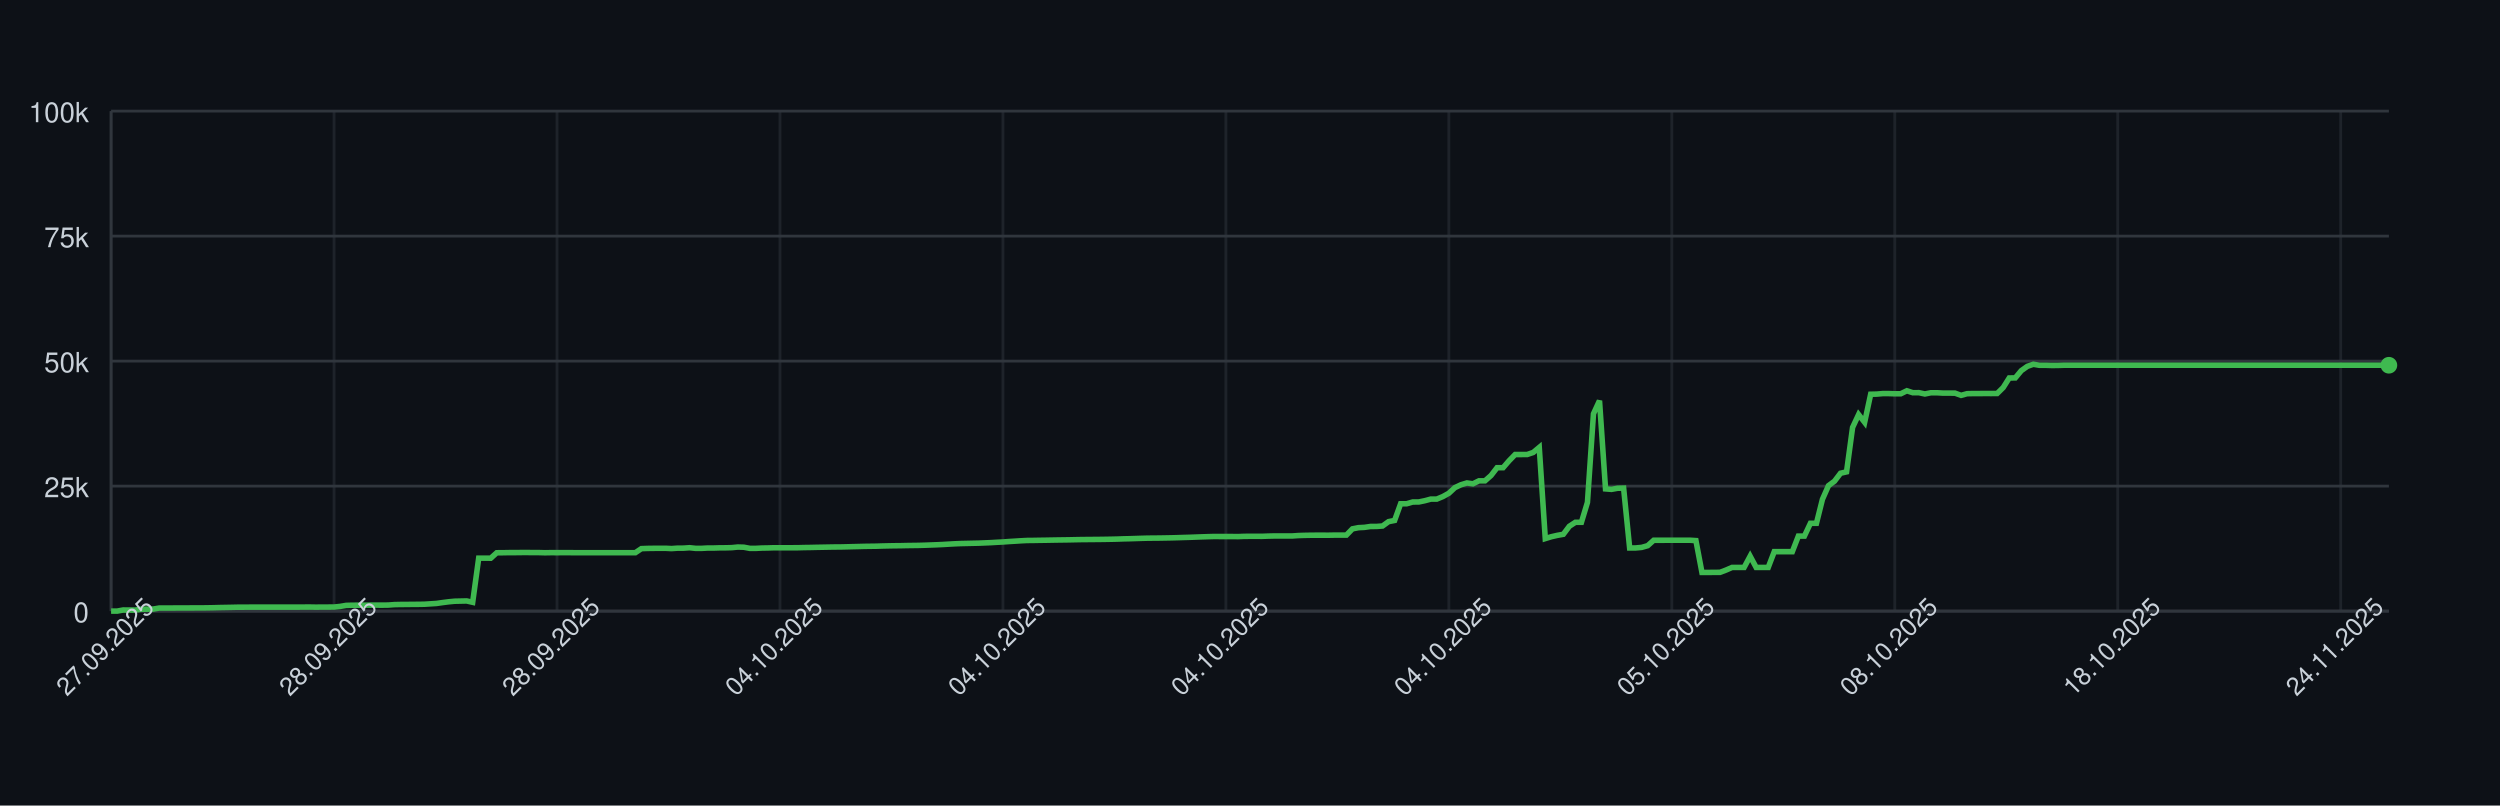
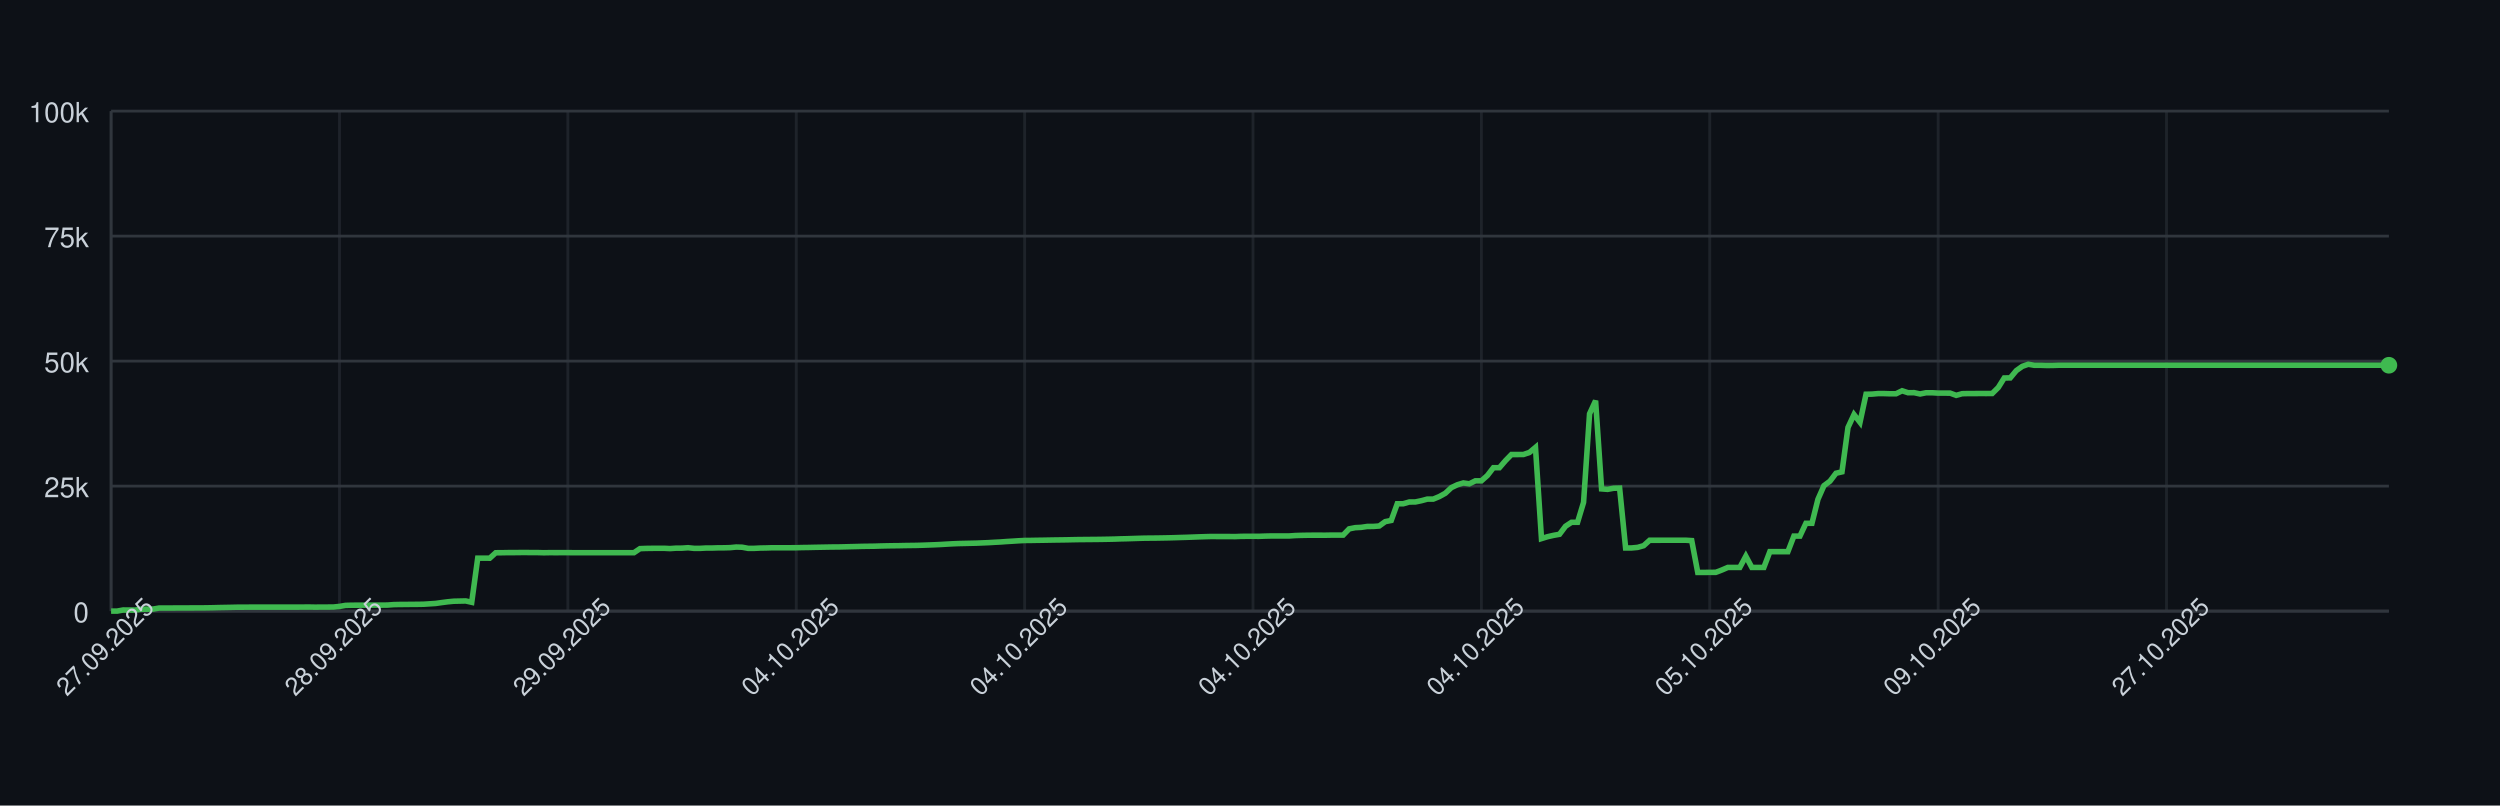
<svg xmlns="http://www.w3.org/2000/svg" width="900" height="290" style="font-family: -apple-system, BlinkMacSystemFont, 'Segoe UI', Helvetica, Arial, sans-serif;">
  <rect width="100%" height="100%" fill="#0d1117" />
  <g>
    <line x1="40" y1="220.00" x2="860" y2="220.00" stroke="#30363d" />
    <text x="32" y="224.00" font-size="10" fill="#c9d1d9" text-anchor="end">0</text>
    <line x1="40" y1="175.00" x2="860" y2="175.00" stroke="#30363d" />
    <text x="32" y="179.00" font-size="10" fill="#c9d1d9" text-anchor="end">25k</text>
    <line x1="40" y1="130.00" x2="860" y2="130.00" stroke="#30363d" />
    <text x="32" y="134.00" font-size="10" fill="#c9d1d9" text-anchor="end">50k</text>
    <line x1="40" y1="85.00" x2="860" y2="85.00" stroke="#30363d" />
    <text x="32" y="89.00" font-size="10" fill="#c9d1d9" text-anchor="end">75k</text>
    <line x1="40" y1="40.00" x2="860" y2="40.00" stroke="#30363d" />
    <text x="32" y="44.00" font-size="10" fill="#c9d1d9" text-anchor="end">100k</text>
    <line x1="40.00" y1="40" x2="40.00" y2="220" stroke="#30363d" opacity="0.5" />
-     <line x1="120.26" y1="40" x2="120.26" y2="220" stroke="#30363d" opacity="0.5" />
-     <line x1="200.53" y1="40" x2="200.53" y2="220" stroke="#30363d" opacity="0.5" />
-     <line x1="280.79" y1="40" x2="280.79" y2="220" stroke="#30363d" opacity="0.5" />
-     <line x1="361.06" y1="40" x2="361.06" y2="220" stroke="#30363d" opacity="0.5" />
-     <line x1="441.32" y1="40" x2="441.32" y2="220" stroke="#30363d" opacity="0.5" />
-     <line x1="521.59" y1="40" x2="521.59" y2="220" stroke="#30363d" opacity="0.5" />
-     <line x1="601.85" y1="40" x2="601.85" y2="220" stroke="#30363d" opacity="0.5" />
-     <line x1="682.12" y1="40" x2="682.12" y2="220" stroke="#30363d" opacity="0.5" />
-     <line x1="762.38" y1="40" x2="762.38" y2="220" stroke="#30363d" opacity="0.5" />
-     <line x1="842.65" y1="40" x2="842.65" y2="220" stroke="#30363d" opacity="0.5" />
+     <line x1="122.22" y1="40" x2="122.22" y2="220" stroke="#30363d" opacity="0.5" />
+     <line x1="204.43" y1="40" x2="204.43" y2="220" stroke="#30363d" opacity="0.5" />
+     <line x1="286.65" y1="40" x2="286.65" y2="220" stroke="#30363d" opacity="0.5" />
+     <line x1="368.87" y1="40" x2="368.87" y2="220" stroke="#30363d" opacity="0.5" />
+     <line x1="451.08" y1="40" x2="451.08" y2="220" stroke="#30363d" opacity="0.5" />
+     <line x1="533.30" y1="40" x2="533.30" y2="220" stroke="#30363d" opacity="0.5" />
+     <line x1="615.51" y1="40" x2="615.51" y2="220" stroke="#30363d" opacity="0.5" />
+     <line x1="697.73" y1="40" x2="697.73" y2="220" stroke="#30363d" opacity="0.5" />
+     <line x1="779.95" y1="40" x2="779.95" y2="220" stroke="#30363d" opacity="0.5" />
    <line x1="40" y1="220" x2="860" y2="220" stroke="#30363d" />
    <line x1="40" y1="40" x2="40" y2="220" stroke="#30363d" />
-     <path d="M 40.00 220.00 L 42.17 220.00 L 44.34 219.60 L 46.51 219.62 L 48.68 219.63 L 50.85 219.32 L 53.02 219.31 L 55.19 219.26 L 57.35 218.89 L 59.52 218.89 L 61.69 218.89 L 63.86 218.87 L 66.03 218.87 L 68.20 218.86 L 70.37 218.85 L 72.54 218.85 L 74.71 218.82 L 76.88 218.78 L 79.05 218.72 L 81.22 218.68 L 83.39 218.64 L 85.56 218.59 L 87.72 218.59 L 89.89 218.57 L 92.06 218.57 L 94.23 218.57 L 96.40 218.57 L 98.57 218.57 L 100.74 218.57 L 102.91 218.57 L 105.08 218.57 L 107.25 218.57 L 109.42 218.55 L 111.59 218.54 L 113.76 218.58 L 115.93 218.55 L 118.10 218.55 L 120.26 218.53 L 122.43 218.31 L 124.60 217.94 L 126.77 217.88 L 128.94 217.87 L 131.11 217.86 L 133.28 217.85 L 135.45 217.84 L 137.62 217.85 L 139.79 217.82 L 141.96 217.66 L 144.13 217.61 L 146.30 217.60 L 148.47 217.57 L 150.63 217.56 L 152.80 217.52 L 154.97 217.38 L 157.14 217.24 L 159.31 216.93 L 161.48 216.65 L 163.65 216.44 L 165.82 216.39 L 167.99 216.34 L 170.16 216.83 L 172.33 200.94 L 174.50 200.94 L 176.67 200.95 L 178.84 198.99 L 181.01 198.98 L 183.17 198.94 L 185.34 198.94 L 187.51 198.91 L 189.68 198.90 L 191.85 198.93 L 194.02 198.93 L 196.19 198.99 L 198.36 198.95 L 200.53 198.96 L 202.70 198.95 L 204.87 198.95 L 207.04 198.97 L 209.21 198.97 L 211.38 198.97 L 213.54 198.97 L 215.71 198.97 L 217.88 198.97 L 220.05 198.97 L 222.22 198.97 L 224.39 198.97 L 226.56 198.97 L 228.73 198.97 L 230.90 197.51 L 233.07 197.43 L 235.24 197.40 L 237.41 197.38 L 239.58 197.38 L 241.75 197.49 L 243.92 197.34 L 246.08 197.33 L 248.25 197.18 L 250.42 197.41 L 252.59 197.41 L 254.76 197.29 L 256.93 197.29 L 259.10 197.22 L 261.27 197.21 L 263.44 197.15 L 265.61 196.94 L 267.78 197.00 L 269.95 197.41 L 272.12 197.41 L 274.29 197.30 L 276.46 197.26 L 278.62 197.19 L 280.79 197.19 L 282.96 197.19 L 285.13 197.19 L 287.30 197.18 L 289.47 197.12 L 291.64 197.09 L 293.81 197.04 L 295.98 197.00 L 298.15 196.96 L 300.32 196.92 L 302.49 196.91 L 304.66 196.86 L 306.83 196.80 L 308.99 196.75 L 311.16 196.69 L 313.33 196.66 L 315.50 196.63 L 317.67 196.56 L 319.84 196.51 L 322.01 196.47 L 324.18 196.45 L 326.35 196.40 L 328.52 196.37 L 330.69 196.34 L 332.86 196.28 L 335.03 196.20 L 337.20 196.12 L 339.37 196.02 L 341.53 195.89 L 343.70 195.77 L 345.87 195.68 L 348.04 195.63 L 350.21 195.58 L 352.38 195.53 L 354.55 195.44 L 356.72 195.35 L 358.89 195.22 L 361.06 195.11 L 363.23 194.95 L 365.40 194.82 L 367.57 194.68 L 369.74 194.57 L 371.90 194.55 L 374.07 194.51 L 376.24 194.48 L 378.41 194.44 L 380.58 194.40 L 382.75 194.37 L 384.92 194.34 L 387.09 194.29 L 389.26 194.25 L 391.43 194.23 L 393.60 194.21 L 395.77 194.19 L 397.94 194.16 L 400.11 194.12 L 402.28 194.07 L 404.44 193.99 L 406.61 193.94 L 408.78 193.87 L 410.95 193.80 L 413.12 193.74 L 415.29 193.72 L 417.46 193.70 L 419.63 193.66 L 421.80 193.62 L 423.97 193.56 L 426.14 193.49 L 428.31 193.43 L 430.48 193.35 L 432.65 193.27 L 434.81 193.20 L 436.98 193.14 L 439.15 193.15 L 441.32 193.15 L 443.49 193.15 L 445.66 193.18 L 447.83 193.09 L 450.00 193.07 L 452.17 193.07 L 454.34 193.08 L 456.51 193.00 L 458.68 192.95 L 460.85 192.95 L 463.02 192.95 L 465.19 192.95 L 467.35 192.80 L 469.52 192.73 L 471.69 192.69 L 473.86 192.67 L 476.03 192.67 L 478.20 192.68 L 480.37 192.64 L 482.54 192.63 L 484.71 192.63 L 486.88 190.39 L 489.05 189.96 L 491.22 189.85 L 493.39 189.53 L 495.56 189.52 L 497.72 189.36 L 499.89 187.79 L 502.06 187.36 L 504.23 181.35 L 506.40 181.35 L 508.57 180.72 L 510.74 180.71 L 512.91 180.26 L 515.08 179.68 L 517.25 179.67 L 519.42 178.77 L 521.59 177.57 L 523.76 175.55 L 525.93 174.52 L 528.10 173.86 L 530.26 174.17 L 532.43 173.10 L 534.60 173.10 L 536.77 171.18 L 538.94 168.37 L 541.11 168.37 L 543.28 165.86 L 545.45 163.63 L 547.62 163.63 L 549.79 163.62 L 551.96 162.88 L 554.13 161.06 L 556.30 193.89 L 558.47 193.22 L 560.63 192.73 L 562.80 192.34 L 564.97 189.45 L 567.14 188.03 L 569.31 188.03 L 571.48 180.86 L 573.65 148.96 L 575.82 144.25 L 577.99 176.00 L 580.16 176.17 L 582.33 175.77 L 584.50 175.72 L 586.67 197.26 L 588.84 197.26 L 591.01 197.06 L 593.17 196.44 L 595.34 194.49 L 597.51 194.50 L 599.68 194.49 L 601.85 194.49 L 604.02 194.49 L 606.19 194.48 L 608.36 194.48 L 610.53 194.62 L 612.70 206.08 L 614.87 206.08 L 617.04 206.05 L 619.21 206.04 L 621.38 205.22 L 623.54 204.28 L 625.71 204.28 L 627.88 204.28 L 630.05 200.22 L 632.22 204.28 L 634.39 204.28 L 636.56 204.28 L 638.73 198.60 L 640.90 198.60 L 643.07 198.60 L 645.24 198.60 L 647.41 193.00 L 649.58 193.00 L 651.75 188.39 L 653.92 188.39 L 656.08 179.75 L 658.25 174.84 L 660.42 173.23 L 662.59 170.37 L 664.76 169.87 L 666.93 153.88 L 669.10 149.24 L 671.27 152.04 L 673.44 141.93 L 675.61 141.88 L 677.78 141.69 L 679.95 141.69 L 682.12 141.76 L 684.29 141.75 L 686.46 140.68 L 688.62 141.38 L 690.79 141.36 L 692.96 141.83 L 695.13 141.39 L 697.30 141.39 L 699.47 141.52 L 701.64 141.52 L 703.81 141.53 L 705.98 142.33 L 708.15 141.73 L 710.32 141.68 L 712.49 141.68 L 714.66 141.66 L 716.83 141.67 L 718.99 141.65 L 721.16 139.51 L 723.33 136.07 L 725.50 136.04 L 727.67 133.43 L 729.84 131.89 L 732.01 131.13 L 734.18 131.51 L 736.35 131.50 L 738.52 131.57 L 740.69 131.56 L 742.86 131.49 L 745.03 131.49 L 747.20 131.49 L 749.37 131.49 L 751.53 131.49 L 753.70 131.49 L 755.87 131.49 L 758.04 131.49 L 760.21 131.49 L 762.38 131.49 L 764.55 131.49 L 766.72 131.49 L 768.89 131.49 L 771.06 131.49 L 773.23 131.49 L 775.40 131.49 L 777.57 131.49 L 779.74 131.49 L 781.90 131.49 L 784.07 131.49 L 786.24 131.49 L 788.41 131.49 L 790.58 131.49 L 792.75 131.49 L 794.92 131.49 L 797.09 131.49 L 799.26 131.49 L 801.43 131.49 L 803.60 131.49 L 805.77 131.49 L 807.94 131.49 L 810.11 131.49 L 812.28 131.49 L 814.44 131.49 L 816.61 131.49 L 818.78 131.49 L 820.95 131.49 L 823.12 131.49 L 825.29 131.49 L 827.46 131.49 L 829.63 131.49 L 831.80 131.49 L 833.97 131.49 L 836.14 131.49 L 838.31 131.49 L 840.48 131.49 L 842.65 131.49 L 844.81 131.49 L 846.98 131.49 L 849.15 131.49 L 851.32 131.49 L 853.49 131.49 L 855.66 131.49 L 857.83 131.49 L 860.00 131.49" fill="none" stroke="#3fb950" stroke-width="2" />
+     <path d="M 40.00 220.00 L 42.16 220.00 L 44.33 219.60 L 46.49 219.62 L 48.65 219.63 L 50.82 219.32 L 52.98 219.31 L 55.15 219.26 L 57.31 218.89 L 59.47 218.89 L 61.64 218.89 L 63.80 218.87 L 65.96 218.87 L 68.13 218.86 L 70.29 218.85 L 72.45 218.85 L 74.62 218.82 L 76.78 218.78 L 78.94 218.72 L 81.11 218.68 L 83.27 218.64 L 85.44 218.59 L 87.60 218.59 L 89.76 218.57 L 91.93 218.57 L 94.09 218.57 L 96.25 218.57 L 98.42 218.57 L 100.58 218.57 L 102.74 218.57 L 104.91 218.57 L 107.07 218.57 L 109.23 218.55 L 111.40 218.54 L 113.56 218.58 L 115.73 218.55 L 117.89 218.55 L 120.05 218.53 L 122.22 218.31 L 124.38 217.94 L 126.54 217.88 L 128.71 217.87 L 130.87 217.86 L 133.03 217.85 L 135.20 217.84 L 137.36 217.85 L 139.53 217.82 L 141.69 217.66 L 143.85 217.61 L 146.02 217.60 L 148.18 217.57 L 150.34 217.56 L 152.51 217.52 L 154.67 217.38 L 156.83 217.24 L 159.00 216.93 L 161.16 216.65 L 163.32 216.44 L 165.49 216.39 L 167.65 216.34 L 169.82 216.83 L 171.98 200.94 L 174.14 200.94 L 176.31 200.95 L 178.47 198.99 L 180.63 198.98 L 182.80 198.94 L 184.96 198.94 L 187.12 198.91 L 189.29 198.90 L 191.45 198.93 L 193.61 198.93 L 195.78 198.99 L 197.94 198.95 L 200.11 198.96 L 202.27 198.95 L 204.43 198.95 L 206.60 198.97 L 208.76 198.97 L 210.92 198.97 L 213.09 198.97 L 215.25 198.97 L 217.41 198.97 L 219.58 198.97 L 221.74 198.97 L 223.91 198.97 L 226.07 198.97 L 228.23 198.97 L 230.40 197.51 L 232.56 197.43 L 234.72 197.40 L 236.89 197.38 L 239.05 197.38 L 241.21 197.49 L 243.38 197.34 L 245.54 197.33 L 247.70 197.18 L 249.87 197.41 L 252.03 197.41 L 254.20 197.29 L 256.36 197.29 L 258.52 197.22 L 260.69 197.21 L 262.85 197.15 L 265.01 196.94 L 267.18 197.00 L 269.34 197.41 L 271.50 197.41 L 273.67 197.30 L 275.83 197.26 L 277.99 197.19 L 280.16 197.19 L 282.32 197.19 L 284.49 197.19 L 286.65 197.18 L 288.81 197.12 L 290.98 197.09 L 293.14 197.04 L 295.30 197.00 L 297.47 196.96 L 299.63 196.92 L 301.79 196.91 L 303.96 196.86 L 306.12 196.80 L 308.28 196.75 L 310.45 196.69 L 312.61 196.66 L 314.78 196.63 L 316.94 196.56 L 319.10 196.51 L 321.27 196.47 L 323.43 196.45 L 325.59 196.40 L 327.76 196.37 L 329.92 196.34 L 332.08 196.28 L 334.25 196.20 L 336.41 196.12 L 338.58 196.02 L 340.74 195.89 L 342.90 195.77 L 345.07 195.68 L 347.23 195.63 L 349.39 195.58 L 351.56 195.53 L 353.72 195.44 L 355.88 195.35 L 358.05 195.22 L 360.21 195.11 L 362.37 194.95 L 364.54 194.82 L 366.70 194.68 L 368.87 194.57 L 371.03 194.55 L 373.19 194.51 L 375.36 194.48 L 377.52 194.44 L 379.68 194.40 L 381.85 194.37 L 384.01 194.34 L 386.17 194.29 L 388.34 194.25 L 390.50 194.23 L 392.66 194.21 L 394.83 194.19 L 396.99 194.16 L 399.16 194.12 L 401.32 194.07 L 403.48 193.99 L 405.65 193.94 L 407.81 193.87 L 409.97 193.80 L 412.14 193.74 L 414.30 193.72 L 416.46 193.70 L 418.63 193.66 L 420.79 193.62 L 422.96 193.56 L 425.12 193.49 L 427.28 193.43 L 429.45 193.35 L 431.61 193.27 L 433.77 193.20 L 435.94 193.14 L 438.10 193.15 L 440.26 193.15 L 442.43 193.15 L 444.59 193.18 L 446.75 193.09 L 448.92 193.07 L 451.08 193.07 L 453.25 193.08 L 455.41 193.00 L 457.57 192.95 L 459.74 192.95 L 461.90 192.95 L 464.06 192.95 L 466.23 192.80 L 468.39 192.73 L 470.55 192.69 L 472.72 192.67 L 474.88 192.67 L 477.04 192.68 L 479.21 192.64 L 481.37 192.63 L 483.54 192.63 L 485.70 190.39 L 487.86 189.96 L 490.03 189.85 L 492.19 189.53 L 494.35 189.52 L 496.52 189.36 L 498.68 187.79 L 500.84 187.36 L 503.01 181.35 L 505.17 181.35 L 507.34 180.72 L 509.50 180.71 L 511.66 180.26 L 513.83 179.68 L 515.99 179.67 L 518.15 178.77 L 520.32 177.57 L 522.48 175.55 L 524.64 174.52 L 526.81 173.86 L 528.97 174.17 L 531.13 173.10 L 533.30 173.10 L 535.46 171.18 L 537.63 168.37 L 539.79 168.37 L 541.95 165.86 L 544.12 163.63 L 546.28 163.63 L 548.44 163.62 L 550.61 162.88 L 552.77 161.06 L 554.93 193.89 L 557.10 193.22 L 559.26 192.73 L 561.42 192.34 L 563.59 189.45 L 565.75 188.03 L 567.92 188.03 L 570.08 180.86 L 572.24 148.96 L 574.41 144.25 L 576.57 176.00 L 578.73 176.17 L 580.90 175.77 L 583.06 175.72 L 585.22 197.26 L 587.39 197.26 L 589.55 197.06 L 591.72 196.44 L 593.88 194.49 L 596.04 194.50 L 598.21 194.49 L 600.37 194.49 L 602.53 194.49 L 604.70 194.48 L 606.86 194.48 L 609.02 194.62 L 611.19 206.08 L 613.35 206.08 L 615.51 206.05 L 617.68 206.04 L 619.84 205.22 L 622.01 204.28 L 624.17 204.28 L 626.33 204.28 L 628.50 200.22 L 630.66 204.28 L 632.82 204.28 L 634.99 204.28 L 637.15 198.60 L 639.31 198.60 L 641.48 198.60 L 643.64 198.60 L 645.80 193.00 L 647.97 193.00 L 650.13 188.39 L 652.30 188.39 L 654.46 179.75 L 656.62 174.84 L 658.79 173.23 L 660.95 170.37 L 663.11 169.87 L 665.28 153.88 L 667.44 149.24 L 669.60 152.04 L 671.77 141.93 L 673.93 141.88 L 676.09 141.69 L 678.26 141.69 L 680.42 141.76 L 682.59 141.75 L 684.75 140.68 L 686.91 141.38 L 689.08 141.36 L 691.24 141.83 L 693.40 141.39 L 695.57 141.39 L 697.73 141.52 L 699.89 141.52 L 702.06 141.53 L 704.22 142.33 L 706.39 141.73 L 708.55 141.68 L 710.71 141.68 L 712.88 141.66 L 715.04 141.67 L 717.20 141.65 L 719.37 139.51 L 721.53 136.07 L 723.69 136.04 L 725.86 133.43 L 728.02 131.89 L 730.18 131.13 L 732.35 131.51 L 734.51 131.50 L 736.68 131.57 L 738.84 131.56 L 741.00 131.49 L 743.17 131.49 L 745.33 131.49 L 747.49 131.49 L 749.66 131.49 L 751.82 131.49 L 753.98 131.49 L 756.15 131.49 L 758.31 131.49 L 760.47 131.49 L 762.64 131.49 L 764.80 131.49 L 766.97 131.49 L 769.13 131.49 L 771.29 131.49 L 773.46 131.49 L 775.62 131.49 L 777.78 131.49 L 779.95 131.49 L 782.11 131.49 L 784.27 131.49 L 786.44 131.49 L 788.60 131.49 L 790.77 131.49 L 792.93 131.49 L 795.09 131.49 L 797.26 131.49 L 799.42 131.49 L 801.58 131.49 L 803.75 131.49 L 805.91 131.49 L 808.07 131.49 L 810.24 131.49 L 812.40 131.49 L 814.56 131.49 L 816.73 131.49 L 818.89 131.49 L 821.06 131.49 L 823.22 131.49 L 825.38 131.49 L 827.55 131.49 L 829.71 131.49 L 831.87 131.49 L 834.04 131.49 L 836.20 131.49 L 838.36 131.49 L 840.53 131.49 L 842.69 131.49 L 844.85 131.49 L 847.02 131.49 L 849.18 131.49 L 851.35 131.49 L 853.51 131.49 L 855.67 131.49 L 857.84 131.49 L 860.00 131.49" fill="none" stroke="#3fb950" stroke-width="2" />
    <circle cx="860.00" cy="131.49" r="3" fill="#3fb950" />
    <text x="40.00" y="235.00" font-size="9" fill="#c9d1d9" text-anchor="middle" transform="rotate(-45 40.00 235.00)">27.09.2025</text>
-     <text x="120.26" y="235.00" font-size="9" fill="#c9d1d9" text-anchor="middle" transform="rotate(-45 120.26 235.00)">28.09.2025</text>
-     <text x="200.53" y="235.00" font-size="9" fill="#c9d1d9" text-anchor="middle" transform="rotate(-45 200.53 235.00)">28.09.2025</text>
-     <text x="280.79" y="235.00" font-size="9" fill="#c9d1d9" text-anchor="middle" transform="rotate(-45 280.79 235.00)">04.10.2025</text>
-     <text x="361.06" y="235.00" font-size="9" fill="#c9d1d9" text-anchor="middle" transform="rotate(-45 361.06 235.00)">04.10.2025</text>
-     <text x="441.32" y="235.00" font-size="9" fill="#c9d1d9" text-anchor="middle" transform="rotate(-45 441.32 235.00)">04.10.2025</text>
-     <text x="521.59" y="235.00" font-size="9" fill="#c9d1d9" text-anchor="middle" transform="rotate(-45 521.59 235.00)">04.10.2025</text>
-     <text x="601.85" y="235.00" font-size="9" fill="#c9d1d9" text-anchor="middle" transform="rotate(-45 601.85 235.00)">05.10.2025</text>
-     <text x="682.12" y="235.00" font-size="9" fill="#c9d1d9" text-anchor="middle" transform="rotate(-45 682.12 235.00)">08.10.2025</text>
-     <text x="762.38" y="235.00" font-size="9" fill="#c9d1d9" text-anchor="middle" transform="rotate(-45 762.38 235.00)">18.10.2025</text>
-     <text x="842.65" y="235.00" font-size="9" fill="#c9d1d9" text-anchor="middle" transform="rotate(-45 842.65 235.00)">24.11.2025</text>
+     <text x="122.22" y="235.00" font-size="9" fill="#c9d1d9" text-anchor="middle" transform="rotate(-45 122.22 235.00)">28.09.2025</text>
+     <text x="204.43" y="235.00" font-size="9" fill="#c9d1d9" text-anchor="middle" transform="rotate(-45 204.43 235.00)">29.09.2025</text>
+     <text x="286.65" y="235.00" font-size="9" fill="#c9d1d9" text-anchor="middle" transform="rotate(-45 286.65 235.00)">04.10.2025</text>
+     <text x="368.87" y="235.00" font-size="9" fill="#c9d1d9" text-anchor="middle" transform="rotate(-45 368.87 235.00)">04.10.2025</text>
+     <text x="451.08" y="235.00" font-size="9" fill="#c9d1d9" text-anchor="middle" transform="rotate(-45 451.08 235.00)">04.10.2025</text>
+     <text x="533.30" y="235.00" font-size="9" fill="#c9d1d9" text-anchor="middle" transform="rotate(-45 533.30 235.00)">04.10.2025</text>
+     <text x="615.51" y="235.00" font-size="9" fill="#c9d1d9" text-anchor="middle" transform="rotate(-45 615.51 235.00)">05.10.2025</text>
+     <text x="697.73" y="235.00" font-size="9" fill="#c9d1d9" text-anchor="middle" transform="rotate(-45 697.73 235.00)">09.10.2025</text>
+     <text x="779.95" y="235.00" font-size="9" fill="#c9d1d9" text-anchor="middle" transform="rotate(-45 779.95 235.00)">27.10.2025</text>
  </g>
</svg>
